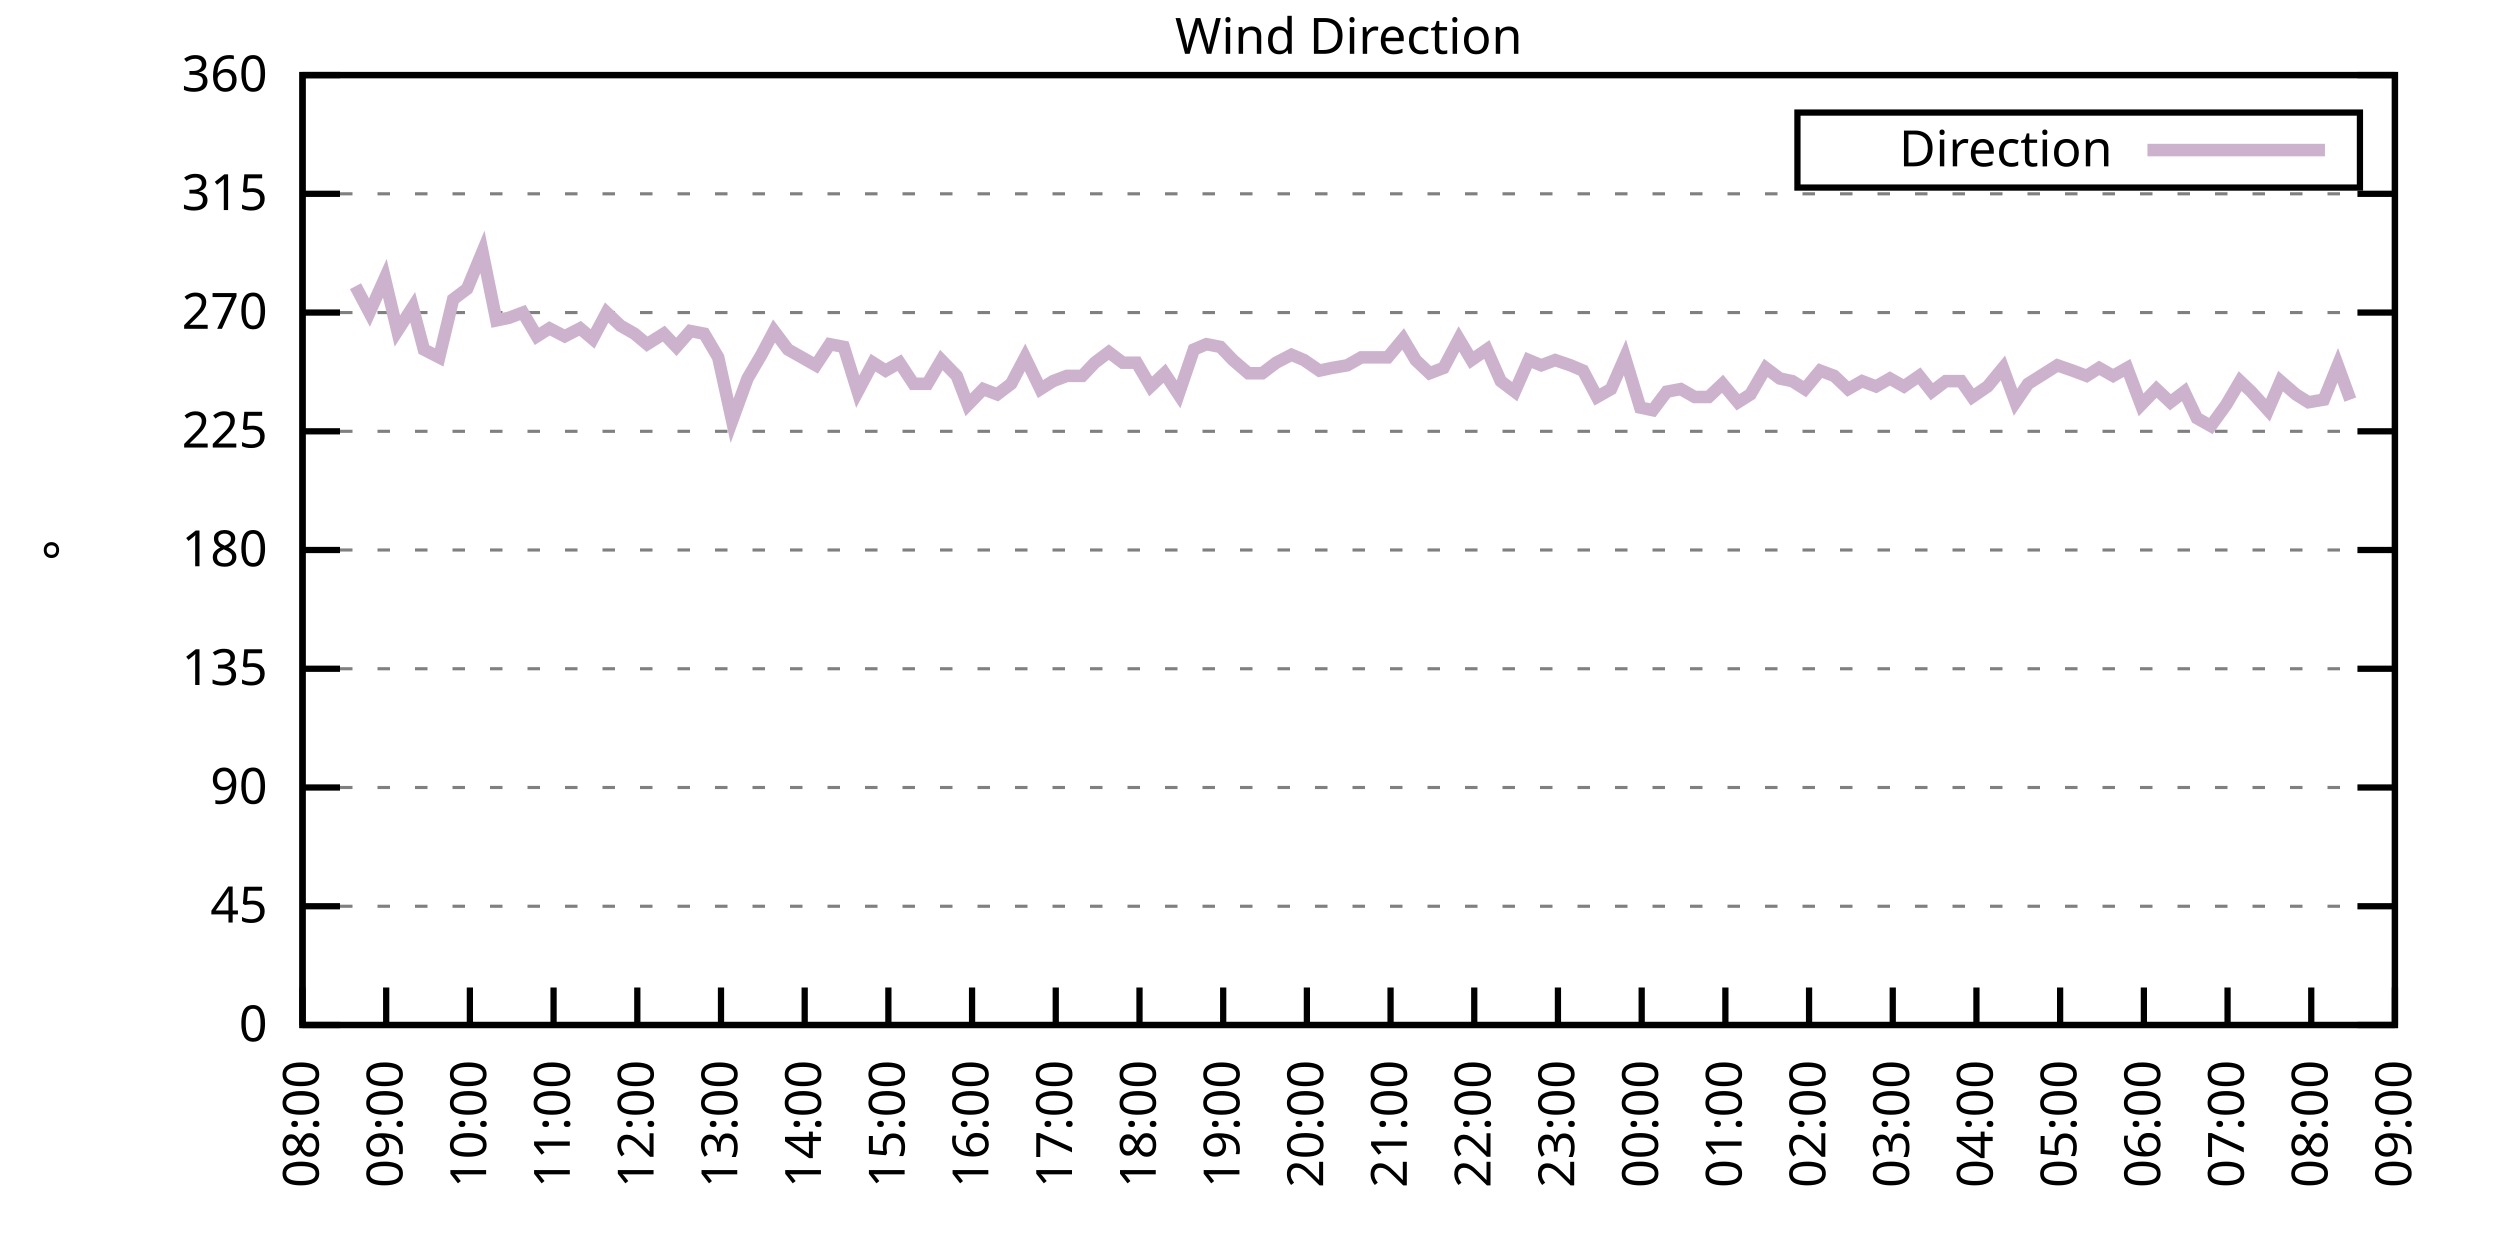
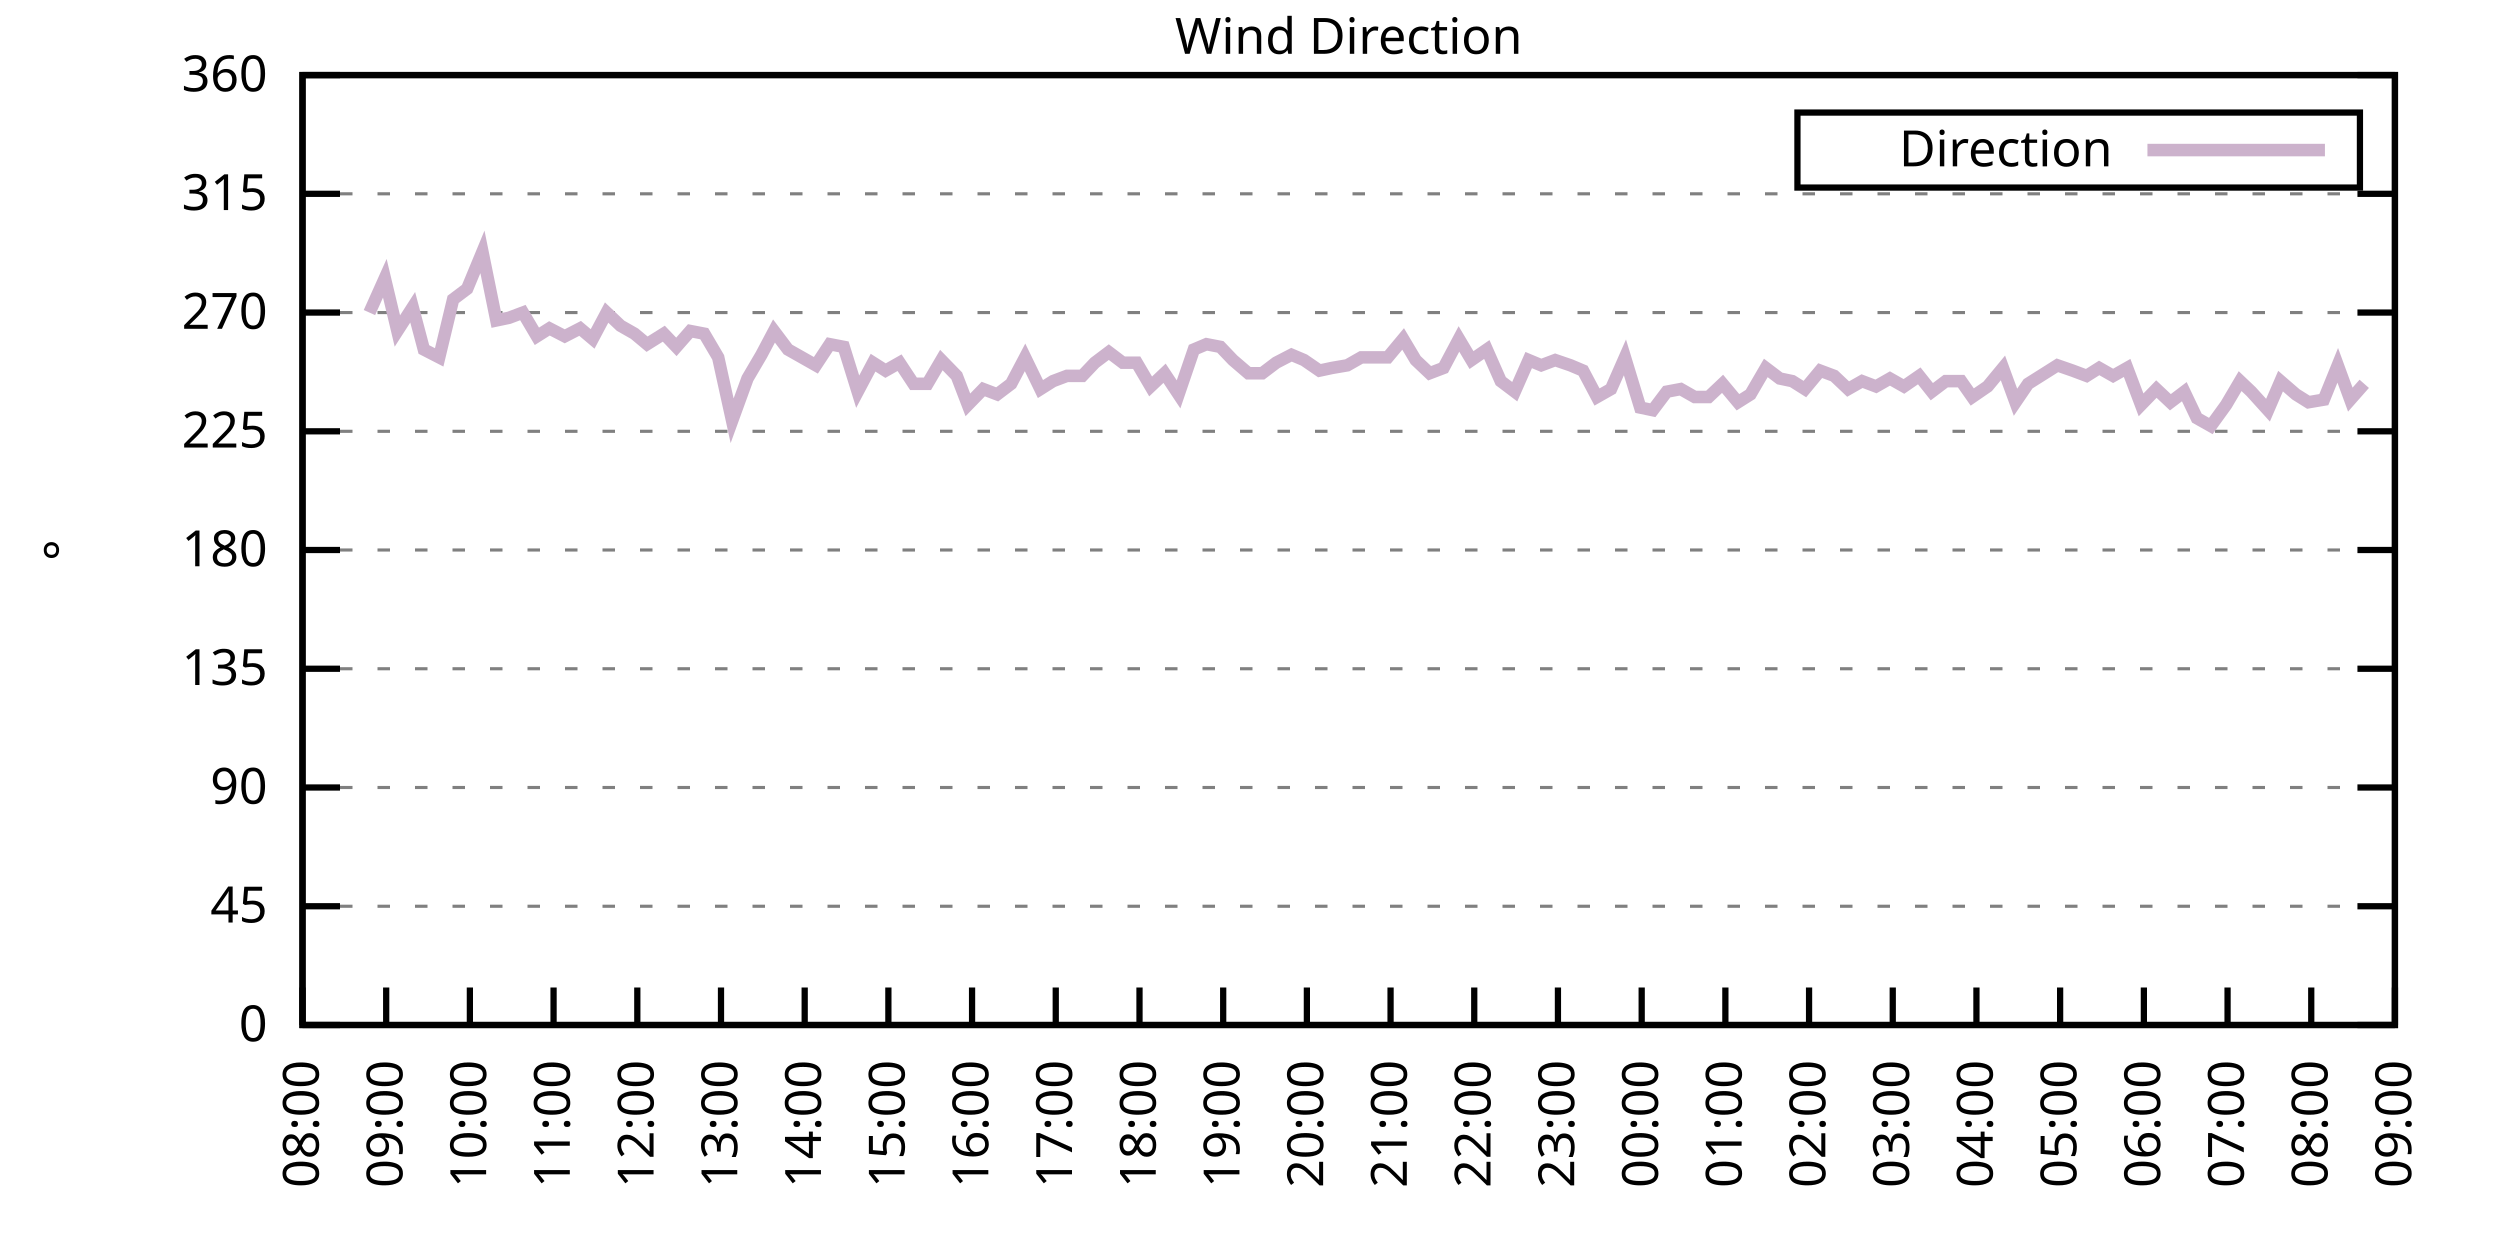
<svg xmlns="http://www.w3.org/2000/svg" xmlns:xlink="http://www.w3.org/1999/xlink" width="400" height="200" viewBox="0 0 400 200">
  <g id="gnuplot_canvas">
    <rect x="0" y="0" width="400" height="200" fill="none" />
    <defs>
      <circle id="gpDot" r="0.5" stroke-width="0.5" stroke="currentColor" />
      <path id="gpPt0" stroke-width="0.333" stroke="currentColor" d="M-1,0 h2 M0,-1 v2" />
      <path id="gpPt1" stroke-width="0.333" stroke="currentColor" d="M-1,-1 L1,1 M1,-1 L-1,1" />
      <path id="gpPt2" stroke-width="0.333" stroke="currentColor" d="M-1,0 L1,0 M0,-1 L0,1 M-1,-1 L1,1 M-1,1 L1,-1" />
      <rect id="gpPt3" stroke-width="0.333" stroke="currentColor" x="-1" y="-1" width="2" height="2" />
      <rect id="gpPt4" stroke-width="0.333" stroke="currentColor" fill="currentColor" x="-1" y="-1" width="2" height="2" />
      <circle id="gpPt5" stroke-width="0.333" stroke="currentColor" cx="0" cy="0" r="1" />
      <use xlink:href="#gpPt5" id="gpPt6" fill="currentColor" stroke="none" />
      <path id="gpPt7" stroke-width="0.333" stroke="currentColor" d="M0,-1.33 L-1.33,0.67 L1.33,0.67 z" />
      <use xlink:href="#gpPt7" id="gpPt8" fill="currentColor" stroke="none" />
      <use xlink:href="#gpPt7" id="gpPt9" stroke="currentColor" transform="rotate(180)" />
      <use xlink:href="#gpPt9" id="gpPt10" fill="currentColor" stroke="none" />
      <use xlink:href="#gpPt3" id="gpPt11" stroke="currentColor" transform="rotate(45)" />
      <use xlink:href="#gpPt11" id="gpPt12" fill="currentColor" stroke="none" />
      <path id="gpPt13" stroke-width="0.333" stroke="currentColor" d="M0,1.330 L1.265,0.411 L0.782,-1.067 L-0.782,-1.076 L-1.265,0.411 z" />
      <use xlink:href="#gpPt13" id="gpPt14" fill="currentColor" stroke="none" />
      <filter id="textbox" filterUnits="objectBoundingBox" x="0" y="0" height="1" width="1">
        <feFlood flood-color="white" flood-opacity="1" result="bgnd" />
        <feComposite in="SourceGraphic" in2="bgnd" operator="atop" />
      </filter>
      <filter id="greybox" filterUnits="objectBoundingBox" x="0" y="0" height="1" width="1">
        <feFlood flood-color="lightgrey" flood-opacity="1" result="grey" />
        <feComposite in="SourceGraphic" in2="grey" operator="atop" />
      </filter>
    </defs>
    <g fill="none" color="white" stroke="currentColor" stroke-width="1.00" stroke-linecap="butt" stroke-linejoin="miter">
</g>
    <g fill="none" color="black" stroke="currentColor" stroke-width="1.00" stroke-linecap="butt" stroke-linejoin="miter">
      <g stroke="none" shape-rendering="crispEdges">
        <polygon fill="rgb(255, 255, 255)" points="48.40,164.00 383.18,164.00 383.18,12.02 48.40,12.02 " />
      </g>
    </g>
    <g fill="none" color="black" stroke="currentColor" stroke-width="1.00" stroke-linecap="butt" stroke-linejoin="miter">
</g>
    <g fill="none" color="black" stroke="black" stroke-width="0.50" stroke-linecap="butt" stroke-linejoin="miter">
</g>
    <g fill="none" color="gray" stroke="currentColor" stroke-width="0.50" stroke-linecap="butt" stroke-linejoin="miter">
      <path stroke="gray" stroke-dasharray="2,4" class="gridline" d="M48.40,164.00 L383.19,164.00  " />
    </g>
    <g fill="none" color="gray" stroke="gray" stroke-width="1.00" stroke-linecap="butt" stroke-linejoin="miter">
</g>
    <g fill="none" color="black" stroke="currentColor" stroke-width="1.00" stroke-linecap="butt" stroke-linejoin="miter">
      <path stroke="black" d="M48.40,164.00 L54.40,164.00 M383.19,164.00 L377.19,164.00  " />
      <g transform="translate(42.80,166.60)" stroke="none" fill="black" font-family="Sans" font-size="8.00" text-anchor="end">
        <text>
          <tspan font-family="Sans"> 0</tspan>
        </text>
      </g>
    </g>
    <g fill="none" color="black" stroke="currentColor" stroke-width="1.00" stroke-linecap="butt" stroke-linejoin="miter">
</g>
    <g fill="none" color="black" stroke="black" stroke-width="0.50" stroke-linecap="butt" stroke-linejoin="miter">
</g>
    <g fill="none" color="gray" stroke="currentColor" stroke-width="0.50" stroke-linecap="butt" stroke-linejoin="miter">
      <path stroke="gray" stroke-dasharray="2,4" class="gridline" d="M48.40,145.00 L383.19,145.00  " />
    </g>
    <g fill="none" color="gray" stroke="gray" stroke-width="1.00" stroke-linecap="butt" stroke-linejoin="miter">
</g>
    <g fill="none" color="black" stroke="currentColor" stroke-width="1.00" stroke-linecap="butt" stroke-linejoin="miter">
      <path stroke="black" d="M48.40,145.00 L54.40,145.00 M383.19,145.00 L377.19,145.00  " />
      <g transform="translate(42.80,147.60)" stroke="none" fill="black" font-family="Sans" font-size="8.00" text-anchor="end">
        <text>
          <tspan font-family="Sans"> 45</tspan>
        </text>
      </g>
    </g>
    <g fill="none" color="black" stroke="currentColor" stroke-width="1.00" stroke-linecap="butt" stroke-linejoin="miter">
</g>
    <g fill="none" color="black" stroke="black" stroke-width="0.50" stroke-linecap="butt" stroke-linejoin="miter">
</g>
    <g fill="none" color="gray" stroke="currentColor" stroke-width="0.50" stroke-linecap="butt" stroke-linejoin="miter">
      <path stroke="gray" stroke-dasharray="2,4" class="gridline" d="M48.40,126.00 L383.19,126.00  " />
    </g>
    <g fill="none" color="gray" stroke="gray" stroke-width="1.00" stroke-linecap="butt" stroke-linejoin="miter">
</g>
    <g fill="none" color="black" stroke="currentColor" stroke-width="1.00" stroke-linecap="butt" stroke-linejoin="miter">
      <path stroke="black" d="M48.40,126.00 L54.40,126.00 M383.19,126.00 L377.19,126.00  " />
      <g transform="translate(42.80,128.60)" stroke="none" fill="black" font-family="Sans" font-size="8.00" text-anchor="end">
        <text>
          <tspan font-family="Sans"> 90</tspan>
        </text>
      </g>
    </g>
    <g fill="none" color="black" stroke="currentColor" stroke-width="1.00" stroke-linecap="butt" stroke-linejoin="miter">
</g>
    <g fill="none" color="black" stroke="black" stroke-width="0.50" stroke-linecap="butt" stroke-linejoin="miter">
</g>
    <g fill="none" color="gray" stroke="currentColor" stroke-width="0.50" stroke-linecap="butt" stroke-linejoin="miter">
      <path stroke="gray" stroke-dasharray="2,4" class="gridline" d="M48.40,107.00 L383.19,107.00  " />
    </g>
    <g fill="none" color="gray" stroke="gray" stroke-width="1.00" stroke-linecap="butt" stroke-linejoin="miter">
</g>
    <g fill="none" color="black" stroke="currentColor" stroke-width="1.00" stroke-linecap="butt" stroke-linejoin="miter">
      <path stroke="black" d="M48.40,107.00 L54.40,107.00 M383.19,107.00 L377.19,107.00  " />
      <g transform="translate(42.80,109.60)" stroke="none" fill="black" font-family="Sans" font-size="8.00" text-anchor="end">
        <text>
          <tspan font-family="Sans"> 135</tspan>
        </text>
      </g>
    </g>
    <g fill="none" color="black" stroke="currentColor" stroke-width="1.00" stroke-linecap="butt" stroke-linejoin="miter">
</g>
    <g fill="none" color="black" stroke="black" stroke-width="0.50" stroke-linecap="butt" stroke-linejoin="miter">
</g>
    <g fill="none" color="gray" stroke="currentColor" stroke-width="0.50" stroke-linecap="butt" stroke-linejoin="miter">
      <path stroke="gray" stroke-dasharray="2,4" class="gridline" d="M48.40,88.00 L383.19,88.00  " />
    </g>
    <g fill="none" color="gray" stroke="gray" stroke-width="1.00" stroke-linecap="butt" stroke-linejoin="miter">
</g>
    <g fill="none" color="black" stroke="currentColor" stroke-width="1.00" stroke-linecap="butt" stroke-linejoin="miter">
      <path stroke="black" d="M48.40,88.00 L54.40,88.00 M383.19,88.00 L377.19,88.00  " />
      <g transform="translate(42.80,90.60)" stroke="none" fill="black" font-family="Sans" font-size="8.00" text-anchor="end">
        <text>
          <tspan font-family="Sans"> 180</tspan>
        </text>
      </g>
    </g>
    <g fill="none" color="black" stroke="currentColor" stroke-width="1.00" stroke-linecap="butt" stroke-linejoin="miter">
</g>
    <g fill="none" color="black" stroke="black" stroke-width="0.50" stroke-linecap="butt" stroke-linejoin="miter">
</g>
    <g fill="none" color="gray" stroke="currentColor" stroke-width="0.50" stroke-linecap="butt" stroke-linejoin="miter">
      <path stroke="gray" stroke-dasharray="2,4" class="gridline" d="M48.40,69.01 L383.19,69.01  " />
    </g>
    <g fill="none" color="gray" stroke="gray" stroke-width="1.00" stroke-linecap="butt" stroke-linejoin="miter">
</g>
    <g fill="none" color="black" stroke="currentColor" stroke-width="1.00" stroke-linecap="butt" stroke-linejoin="miter">
      <path stroke="black" d="M48.40,69.01 L54.40,69.01 M383.19,69.01 L377.19,69.01  " />
      <g transform="translate(42.80,71.61)" stroke="none" fill="black" font-family="Sans" font-size="8.00" text-anchor="end">
        <text>
          <tspan font-family="Sans"> 225</tspan>
        </text>
      </g>
    </g>
    <g fill="none" color="black" stroke="currentColor" stroke-width="1.00" stroke-linecap="butt" stroke-linejoin="miter">
</g>
    <g fill="none" color="black" stroke="black" stroke-width="0.50" stroke-linecap="butt" stroke-linejoin="miter">
</g>
    <g fill="none" color="gray" stroke="currentColor" stroke-width="0.50" stroke-linecap="butt" stroke-linejoin="miter">
      <path stroke="gray" stroke-dasharray="2,4" class="gridline" d="M48.40,50.01 L383.19,50.01  " />
    </g>
    <g fill="none" color="gray" stroke="gray" stroke-width="1.00" stroke-linecap="butt" stroke-linejoin="miter">
</g>
    <g fill="none" color="black" stroke="currentColor" stroke-width="1.00" stroke-linecap="butt" stroke-linejoin="miter">
      <path stroke="black" d="M48.40,50.01 L54.40,50.01 M383.19,50.01 L377.19,50.01  " />
      <g transform="translate(42.80,52.61)" stroke="none" fill="black" font-family="Sans" font-size="8.00" text-anchor="end">
        <text>
          <tspan font-family="Sans"> 270</tspan>
        </text>
      </g>
    </g>
    <g fill="none" color="black" stroke="currentColor" stroke-width="1.00" stroke-linecap="butt" stroke-linejoin="miter">
</g>
    <g fill="none" color="black" stroke="black" stroke-width="0.50" stroke-linecap="butt" stroke-linejoin="miter">
</g>
    <g fill="none" color="gray" stroke="currentColor" stroke-width="0.50" stroke-linecap="butt" stroke-linejoin="miter">
      <path stroke="gray" stroke-dasharray="2,4" class="gridline" d="M48.40,31.01 L383.19,31.01  " />
    </g>
    <g fill="none" color="gray" stroke="gray" stroke-width="1.00" stroke-linecap="butt" stroke-linejoin="miter">
</g>
    <g fill="none" color="black" stroke="currentColor" stroke-width="1.00" stroke-linecap="butt" stroke-linejoin="miter">
      <path stroke="black" d="M48.40,31.01 L54.40,31.01 M383.19,31.01 L377.19,31.01  " />
      <g transform="translate(42.80,33.61)" stroke="none" fill="black" font-family="Sans" font-size="8.00" text-anchor="end">
        <text>
          <tspan font-family="Sans"> 315</tspan>
        </text>
      </g>
    </g>
    <g fill="none" color="black" stroke="currentColor" stroke-width="1.00" stroke-linecap="butt" stroke-linejoin="miter">
</g>
    <g fill="none" color="black" stroke="black" stroke-width="0.50" stroke-linecap="butt" stroke-linejoin="miter">
</g>
    <g fill="none" color="gray" stroke="currentColor" stroke-width="0.50" stroke-linecap="butt" stroke-linejoin="miter">
      <path stroke="gray" stroke-dasharray="2,4" class="gridline" d="M48.40,12.01 L383.19,12.01  " />
    </g>
    <g fill="none" color="gray" stroke="gray" stroke-width="1.00" stroke-linecap="butt" stroke-linejoin="miter">
</g>
    <g fill="none" color="black" stroke="currentColor" stroke-width="1.00" stroke-linecap="butt" stroke-linejoin="miter">
      <path stroke="black" d="M48.40,12.01 L54.40,12.01 M383.19,12.01 L377.19,12.01  " />
      <g transform="translate(42.80,14.61)" stroke="none" fill="black" font-family="Sans" font-size="8.00" text-anchor="end">
        <text>
          <tspan font-family="Sans"> 360</tspan>
        </text>
      </g>
    </g>
    <g fill="none" color="black" stroke="currentColor" stroke-width="1.00" stroke-linecap="butt" stroke-linejoin="miter">
      <path stroke="black" d="M48.40,164.00 L48.40,158.00  " />
      <g transform="translate(51.00,169.60) rotate(270.00)" stroke="none" fill="black" font-family="Sans" font-size="8.00" text-anchor="end">
        <text>
          <tspan font-family="Sans">08:00</tspan>
        </text>
      </g>
    </g>
    <g fill="none" color="black" stroke="currentColor" stroke-width="1.00" stroke-linecap="butt" stroke-linejoin="miter">
      <path stroke="black" d="M61.79,164.00 L61.79,158.00  " />
      <g transform="translate(64.39,169.60) rotate(270.00)" stroke="none" fill="black" font-family="Sans" font-size="8.00" text-anchor="end">
        <text>
          <tspan font-family="Sans">09:00</tspan>
        </text>
      </g>
    </g>
    <g fill="none" color="black" stroke="currentColor" stroke-width="1.00" stroke-linecap="butt" stroke-linejoin="miter">
      <path stroke="black" d="M75.18,164.00 L75.18,158.00  " />
      <g transform="translate(77.78,169.60) rotate(270.00)" stroke="none" fill="black" font-family="Sans" font-size="8.00" text-anchor="end">
        <text>
          <tspan font-family="Sans">10:00</tspan>
        </text>
      </g>
    </g>
    <g fill="none" color="black" stroke="currentColor" stroke-width="1.00" stroke-linecap="butt" stroke-linejoin="miter">
      <path stroke="black" d="M88.57,164.00 L88.57,158.00  " />
      <g transform="translate(91.17,169.60) rotate(270.00)" stroke="none" fill="black" font-family="Sans" font-size="8.00" text-anchor="end">
        <text>
          <tspan font-family="Sans">11:00</tspan>
        </text>
      </g>
    </g>
    <g fill="none" color="black" stroke="currentColor" stroke-width="1.00" stroke-linecap="butt" stroke-linejoin="miter">
      <path stroke="black" d="M101.97,164.00 L101.97,158.00  " />
      <g transform="translate(104.57,169.60) rotate(270.00)" stroke="none" fill="black" font-family="Sans" font-size="8.00" text-anchor="end">
        <text>
          <tspan font-family="Sans">12:00</tspan>
        </text>
      </g>
    </g>
    <g fill="none" color="black" stroke="currentColor" stroke-width="1.00" stroke-linecap="butt" stroke-linejoin="miter">
      <path stroke="black" d="M115.36,164.00 L115.36,158.00  " />
      <g transform="translate(117.96,169.60) rotate(270.00)" stroke="none" fill="black" font-family="Sans" font-size="8.00" text-anchor="end">
        <text>
          <tspan font-family="Sans">13:00</tspan>
        </text>
      </g>
    </g>
    <g fill="none" color="black" stroke="currentColor" stroke-width="1.00" stroke-linecap="butt" stroke-linejoin="miter">
      <path stroke="black" d="M128.75,164.00 L128.75,158.00  " />
      <g transform="translate(131.35,169.60) rotate(270.00)" stroke="none" fill="black" font-family="Sans" font-size="8.00" text-anchor="end">
        <text>
          <tspan font-family="Sans">14:00</tspan>
        </text>
      </g>
    </g>
    <g fill="none" color="black" stroke="currentColor" stroke-width="1.00" stroke-linecap="butt" stroke-linejoin="miter">
      <path stroke="black" d="M142.14,164.00 L142.14,158.00  " />
      <g transform="translate(144.74,169.60) rotate(270.00)" stroke="none" fill="black" font-family="Sans" font-size="8.00" text-anchor="end">
        <text>
          <tspan font-family="Sans">15:00</tspan>
        </text>
      </g>
    </g>
    <g fill="none" color="black" stroke="currentColor" stroke-width="1.00" stroke-linecap="butt" stroke-linejoin="miter">
      <path stroke="black" d="M155.53,164.00 L155.53,158.00  " />
      <g transform="translate(158.13,169.60) rotate(270.00)" stroke="none" fill="black" font-family="Sans" font-size="8.00" text-anchor="end">
        <text>
          <tspan font-family="Sans">16:00</tspan>
        </text>
      </g>
    </g>
    <g fill="none" color="black" stroke="currentColor" stroke-width="1.00" stroke-linecap="butt" stroke-linejoin="miter">
      <path stroke="black" d="M168.92,164.00 L168.92,158.00  " />
      <g transform="translate(171.52,169.60) rotate(270.00)" stroke="none" fill="black" font-family="Sans" font-size="8.00" text-anchor="end">
        <text>
          <tspan font-family="Sans">17:00</tspan>
        </text>
      </g>
    </g>
    <g fill="none" color="black" stroke="currentColor" stroke-width="1.00" stroke-linecap="butt" stroke-linejoin="miter">
      <path stroke="black" d="M182.32,164.00 L182.32,158.00  " />
      <g transform="translate(184.92,169.60) rotate(270.00)" stroke="none" fill="black" font-family="Sans" font-size="8.00" text-anchor="end">
        <text>
          <tspan font-family="Sans">18:00</tspan>
        </text>
      </g>
    </g>
    <g fill="none" color="black" stroke="currentColor" stroke-width="1.00" stroke-linecap="butt" stroke-linejoin="miter">
      <path stroke="black" d="M195.71,164.00 L195.71,158.00  " />
      <g transform="translate(198.31,169.60) rotate(270.00)" stroke="none" fill="black" font-family="Sans" font-size="8.00" text-anchor="end">
        <text>
          <tspan font-family="Sans">19:00</tspan>
        </text>
      </g>
    </g>
    <g fill="none" color="black" stroke="currentColor" stroke-width="1.00" stroke-linecap="butt" stroke-linejoin="miter">
      <path stroke="black" d="M209.10,164.00 L209.10,158.00  " />
      <g transform="translate(211.70,169.60) rotate(270.00)" stroke="none" fill="black" font-family="Sans" font-size="8.00" text-anchor="end">
        <text>
          <tspan font-family="Sans">20:00</tspan>
        </text>
      </g>
    </g>
    <g fill="none" color="black" stroke="currentColor" stroke-width="1.00" stroke-linecap="butt" stroke-linejoin="miter">
      <path stroke="black" d="M222.49,164.00 L222.49,158.00  " />
      <g transform="translate(225.09,169.60) rotate(270.00)" stroke="none" fill="black" font-family="Sans" font-size="8.00" text-anchor="end">
        <text>
          <tspan font-family="Sans">21:00</tspan>
        </text>
      </g>
    </g>
    <g fill="none" color="black" stroke="currentColor" stroke-width="1.00" stroke-linecap="butt" stroke-linejoin="miter">
      <path stroke="black" d="M235.88,164.00 L235.88,158.00  " />
      <g transform="translate(238.48,169.60) rotate(270.00)" stroke="none" fill="black" font-family="Sans" font-size="8.00" text-anchor="end">
        <text>
          <tspan font-family="Sans">22:00</tspan>
        </text>
      </g>
    </g>
    <g fill="none" color="black" stroke="currentColor" stroke-width="1.00" stroke-linecap="butt" stroke-linejoin="miter">
      <path stroke="black" d="M249.27,164.00 L249.27,158.00  " />
      <g transform="translate(251.87,169.60) rotate(270.00)" stroke="none" fill="black" font-family="Sans" font-size="8.00" text-anchor="end">
        <text>
          <tspan font-family="Sans">23:00</tspan>
        </text>
      </g>
    </g>
    <g fill="none" color="black" stroke="currentColor" stroke-width="1.00" stroke-linecap="butt" stroke-linejoin="miter">
      <path stroke="black" d="M262.67,164.00 L262.67,158.00  " />
      <g transform="translate(265.27,169.60) rotate(270.00)" stroke="none" fill="black" font-family="Sans" font-size="8.00" text-anchor="end">
        <text>
          <tspan font-family="Sans">00:00</tspan>
        </text>
      </g>
    </g>
    <g fill="none" color="black" stroke="currentColor" stroke-width="1.00" stroke-linecap="butt" stroke-linejoin="miter">
      <path stroke="black" d="M276.06,164.00 L276.06,158.00  " />
      <g transform="translate(278.66,169.60) rotate(270.00)" stroke="none" fill="black" font-family="Sans" font-size="8.00" text-anchor="end">
        <text>
          <tspan font-family="Sans">01:00</tspan>
        </text>
      </g>
    </g>
    <g fill="none" color="black" stroke="currentColor" stroke-width="1.00" stroke-linecap="butt" stroke-linejoin="miter">
      <path stroke="black" d="M289.45,164.00 L289.45,158.00  " />
      <g transform="translate(292.05,169.60) rotate(270.00)" stroke="none" fill="black" font-family="Sans" font-size="8.00" text-anchor="end">
        <text>
          <tspan font-family="Sans">02:00</tspan>
        </text>
      </g>
    </g>
    <g fill="none" color="black" stroke="currentColor" stroke-width="1.00" stroke-linecap="butt" stroke-linejoin="miter">
      <path stroke="black" d="M302.84,164.00 L302.84,158.00  " />
      <g transform="translate(305.44,169.60) rotate(270.00)" stroke="none" fill="black" font-family="Sans" font-size="8.00" text-anchor="end">
        <text>
          <tspan font-family="Sans">03:00</tspan>
        </text>
      </g>
    </g>
    <g fill="none" color="black" stroke="currentColor" stroke-width="1.00" stroke-linecap="butt" stroke-linejoin="miter">
      <path stroke="black" d="M316.23,164.00 L316.23,158.00  " />
      <g transform="translate(318.83,169.60) rotate(270.00)" stroke="none" fill="black" font-family="Sans" font-size="8.00" text-anchor="end">
        <text>
          <tspan font-family="Sans">04:00</tspan>
        </text>
      </g>
    </g>
    <g fill="none" color="black" stroke="currentColor" stroke-width="1.00" stroke-linecap="butt" stroke-linejoin="miter">
      <path stroke="black" d="M329.62,164.00 L329.62,158.00  " />
      <g transform="translate(332.22,169.60) rotate(270.00)" stroke="none" fill="black" font-family="Sans" font-size="8.00" text-anchor="end">
        <text>
          <tspan font-family="Sans">05:00</tspan>
        </text>
      </g>
    </g>
    <g fill="none" color="black" stroke="currentColor" stroke-width="1.00" stroke-linecap="butt" stroke-linejoin="miter">
      <path stroke="black" d="M343.02,164.00 L343.02,158.00  " />
      <g transform="translate(345.62,169.60) rotate(270.00)" stroke="none" fill="black" font-family="Sans" font-size="8.00" text-anchor="end">
        <text>
          <tspan font-family="Sans">06:00</tspan>
        </text>
      </g>
    </g>
    <g fill="none" color="black" stroke="currentColor" stroke-width="1.00" stroke-linecap="butt" stroke-linejoin="miter">
      <path stroke="black" d="M356.41,164.00 L356.41,158.00  " />
      <g transform="translate(359.01,169.60) rotate(270.00)" stroke="none" fill="black" font-family="Sans" font-size="8.00" text-anchor="end">
        <text>
          <tspan font-family="Sans">07:00</tspan>
        </text>
      </g>
    </g>
    <g fill="none" color="black" stroke="currentColor" stroke-width="1.00" stroke-linecap="butt" stroke-linejoin="miter">
      <path stroke="black" d="M369.80,164.00 L369.80,158.00  " />
      <g transform="translate(372.40,169.60) rotate(270.00)" stroke="none" fill="black" font-family="Sans" font-size="8.00" text-anchor="end">
        <text>
          <tspan font-family="Sans">08:00</tspan>
        </text>
      </g>
    </g>
    <g fill="none" color="black" stroke="currentColor" stroke-width="1.00" stroke-linecap="butt" stroke-linejoin="miter">
      <path stroke="black" d="M383.19,164.00 L383.19,158.00  " />
      <g transform="translate(385.79,169.60) rotate(270.00)" stroke="none" fill="black" font-family="Sans" font-size="8.00" text-anchor="end">
        <text>
          <tspan font-family="Sans">09:00</tspan>
        </text>
      </g>
    </g>
    <g fill="none" color="black" stroke="currentColor" stroke-width="1.00" stroke-linecap="butt" stroke-linejoin="miter">
</g>
    <g fill="none" color="black" stroke="currentColor" stroke-width="1.00" stroke-linecap="butt" stroke-linejoin="miter">
      <path stroke="black" d="M48.40,12.01 L48.40,164.00 L383.19,164.00 L383.19,12.01 L48.40,12.01 Z  " />
    </g>
    <g fill="none" color="black" stroke="currentColor" stroke-width="1.00" stroke-linecap="butt" stroke-linejoin="miter">
</g>
    <g fill="none" color="black" stroke="currentColor" stroke-width="1.00" stroke-linecap="butt" stroke-linejoin="miter">
      <path stroke="black" d="M287.59,30.01 L287.59,18.01 L377.59,18.01 L377.59,30.01 L287.59,30.01 Z  " />
    </g>
    <g id="Wind_direction_plot_1">
      <g fill="none" color="white" stroke="black" stroke-width="2.00" stroke-linecap="butt" stroke-linejoin="miter">
</g>
      <g fill="none" color="black" stroke="currentColor" stroke-width="2.00" stroke-linecap="butt" stroke-linejoin="miter">
        <g transform="translate(337.99,26.61)" stroke="none" fill="black" font-family="Sans" font-size="8.00" text-anchor="end">
          <text>
            <tspan font-family="Sans">Direction</tspan>
          </text>
        </g>
      </g>
      <g fill="none" color="black" stroke="currentColor" stroke-width="2.00" stroke-linecap="butt" stroke-linejoin="miter">
-         <path stroke="rgb(204, 178, 204)" d="M343.59,24.01 L371.99,24.01 M56.88,45.79 L59.11,50.01 L61.57,44.52 L63.58,52.96 L66.03,49.16 L67.82,55.92   L70.27,57.18 L72.50,47.90 L74.74,46.21 L77.19,40.30 L79.42,51.27 L81.43,50.85 L83.66,50.01 L85.90,53.81   L87.91,52.54 L90.36,53.81 L92.82,52.54 L94.82,54.23 L97.06,50.01 L99.29,52.12 L101.52,53.39 L103.53,55.07   L106.21,53.39 L108.22,55.50 L110.45,52.96 L112.68,53.39 L114.91,57.18 L117.14,67.32 L119.60,60.56 L121.83,56.76   L123.84,52.96 L126.07,55.92 L128.30,57.18 L130.54,58.45 L132.77,55.07 L135.00,55.50 L137.23,62.67 L139.69,58.03   L141.69,59.30 L143.93,58.03 L146.16,61.41 L148.39,61.41 L150.62,57.61 L153.08,60.14 L154.86,64.78 L157.32,62.25   L159.55,63.10 L161.78,61.41 L164.01,57.18 L166.47,62.25 L168.48,60.98 L170.71,60.14 L173.17,60.14 L175.17,58.03   L177.41,56.34 L179.64,58.03 L181.87,58.03 L184.10,61.83 L186.33,59.72 L188.57,63.10 L191.02,55.92 L193.03,55.07   L195.26,55.50 L197.27,57.61 L199.73,59.72 L201.96,59.72 L204.19,58.03 L206.64,56.76 L208.65,57.61 L211.11,59.30   L213.12,58.87 L215.57,58.45 L217.80,57.18 L219.81,57.18 L222.04,57.18 L224.50,54.23 L226.51,57.61 L228.74,59.72   L230.97,58.87 L233.43,54.23 L235.44,57.61 L237.89,55.92 L240.12,60.98 L242.36,62.67 L244.59,57.61 L246.60,58.45   L248.83,57.61 L251.28,58.45 L253.29,59.30 L255.52,63.52 L257.76,62.25 L259.99,57.18 L262.44,65.21 L264.45,65.63   L266.68,62.67 L268.92,62.25 L271.15,63.52 L273.38,63.52 L275.61,61.41 L278.07,64.36 L280.07,63.10 L282.53,58.87   L284.76,60.56 L286.77,60.98 L288.78,62.25 L291.23,59.30 L293.47,60.14 L295.70,62.25 L297.93,60.98 L300.16,61.83   L302.39,60.56 L304.63,61.83 L307.08,60.14 L309.09,62.67 L311.32,60.98 L313.78,60.98 L315.56,63.52 L318.02,61.83   L320.47,58.87 L322.48,64.36 L324.49,61.41 L327.17,59.72 L329.18,58.45 L331.63,59.30 L333.86,60.14 L335.87,58.87   L338.10,60.14 L340.34,58.87 L342.57,64.78 L345.02,62.25 L347.26,64.36 L349.49,62.67 L351.50,66.90 L353.73,68.16   L356.18,64.78 L358.42,60.98 L360.20,62.67 L362.88,65.63 L364.89,60.98 L367.34,63.10 L369.35,64.36 L371.81,63.94   L374.04,58.45 L376.05,63.94  " />
+         <path stroke="rgb(204, 178, 204)" d="M343.59,24.01 L371.99,24.01 M59.11,50.01 L61.57,44.52 L63.58,52.96 L66.03,49.16 L67.82,55.92 L70.27,57.18   L72.50,47.90 L74.74,46.21 L77.19,40.30 L79.42,51.27 L81.43,50.85 L83.66,50.01 L85.90,53.81 L87.91,52.54   L90.36,53.81 L92.82,52.54 L94.82,54.23 L97.06,50.01 L99.29,52.12 L101.52,53.39 L103.53,55.07 L106.21,53.39   L108.22,55.50 L110.45,52.96 L112.68,53.39 L114.91,57.18 L117.14,67.32 L119.60,60.56 L121.83,56.76 L123.84,52.96   L126.07,55.92 L128.30,57.18 L130.54,58.45 L132.77,55.07 L135.00,55.50 L137.23,62.67 L139.69,58.03 L141.69,59.30   L143.93,58.03 L146.16,61.41 L148.39,61.41 L150.62,57.61 L153.08,60.14 L154.86,64.78 L157.32,62.25 L159.55,63.10   L161.78,61.41 L164.01,57.18 L166.47,62.25 L168.48,60.98 L170.71,60.14 L173.17,60.14 L175.17,58.03 L177.41,56.34   L179.64,58.03 L181.87,58.03 L184.10,61.83 L186.33,59.72 L188.57,63.10 L191.02,55.92 L193.03,55.07 L195.26,55.50   L197.27,57.61 L199.73,59.72 L201.96,59.72 L204.19,58.03 L206.64,56.76 L208.65,57.61 L211.11,59.30 L213.12,58.87   L215.57,58.45 L217.80,57.18 L219.81,57.18 L222.04,57.18 L224.50,54.23 L226.51,57.61 L228.74,59.72 L230.97,58.87   L233.43,54.23 L235.44,57.61 L237.89,55.92 L240.12,60.98 L242.36,62.67 L244.59,57.61 L246.60,58.45 L248.83,57.61   L251.28,58.45 L253.29,59.30 L255.52,63.52 L257.76,62.25 L259.99,57.18 L262.44,65.21 L264.45,65.63 L266.68,62.67   L268.92,62.25 L271.15,63.52 L273.38,63.52 L275.61,61.41 L278.07,64.36 L280.07,63.10 L282.53,58.87 L284.76,60.56   L286.77,60.98 L288.78,62.25 L291.23,59.30 L293.47,60.14 L295.70,62.25 L297.93,60.98 L300.16,61.83 L302.39,60.56   L304.63,61.83 L307.08,60.14 L309.09,62.67 L311.32,60.98 L313.78,60.98 L315.56,63.52 L318.02,61.83 L320.47,58.87   L322.48,64.36 L324.49,61.41 L327.17,59.72 L329.18,58.45 L331.63,59.30 L333.86,60.14 L335.87,58.87 L338.10,60.14   L340.34,58.87 L342.57,64.78 L345.02,62.25 L347.26,64.36 L349.49,62.67 L351.50,66.90 L353.73,68.16 L356.18,64.78   L358.42,60.98 L360.20,62.67 L362.88,65.63 L364.89,60.98 L367.34,63.10 L369.35,64.36 L371.81,63.94 L374.04,58.45   L376.05,63.94 L378.28,61.41  " />
      </g>
    </g>
    <g fill="none" color="black" stroke="currentColor" stroke-width="2.00" stroke-linecap="butt" stroke-linejoin="miter">
</g>
    <g fill="none" color="black" stroke="black" stroke-width="1.00" stroke-linecap="butt" stroke-linejoin="miter">
</g>
    <g fill="none" color="black" stroke="currentColor" stroke-width="1.00" stroke-linecap="butt" stroke-linejoin="miter">
      <path stroke="black" d="M48.40,12.01 L48.40,164.00 L383.19,164.00 L383.19,12.01 L48.40,12.01 Z  " />
      <g transform="translate(12.80,88.01) rotate(270.00)" stroke="none" fill="black" font-family="Sans" font-size="8.00" text-anchor="middle">
        <text>
          <tspan font-family="Sans">°</tspan>
        </text>
      </g>
    </g>
    <g fill="none" color="black" stroke="currentColor" stroke-width="1.00" stroke-linecap="butt" stroke-linejoin="miter">
</g>
    <g fill="none" color="black" stroke="currentColor" stroke-width="1.00" stroke-linecap="butt" stroke-linejoin="miter">
      <g transform="translate(215.79,8.61)" stroke="none" fill="black" font-family="Sans" font-size="8.00" text-anchor="middle">
        <text>
          <tspan font-family="Sans">Wind Direction</tspan>
        </text>
      </g>
    </g>
    <g fill="none" color="black" stroke="currentColor" stroke-width="1.00" stroke-linecap="butt" stroke-linejoin="miter">
</g>
  </g>
</svg>
